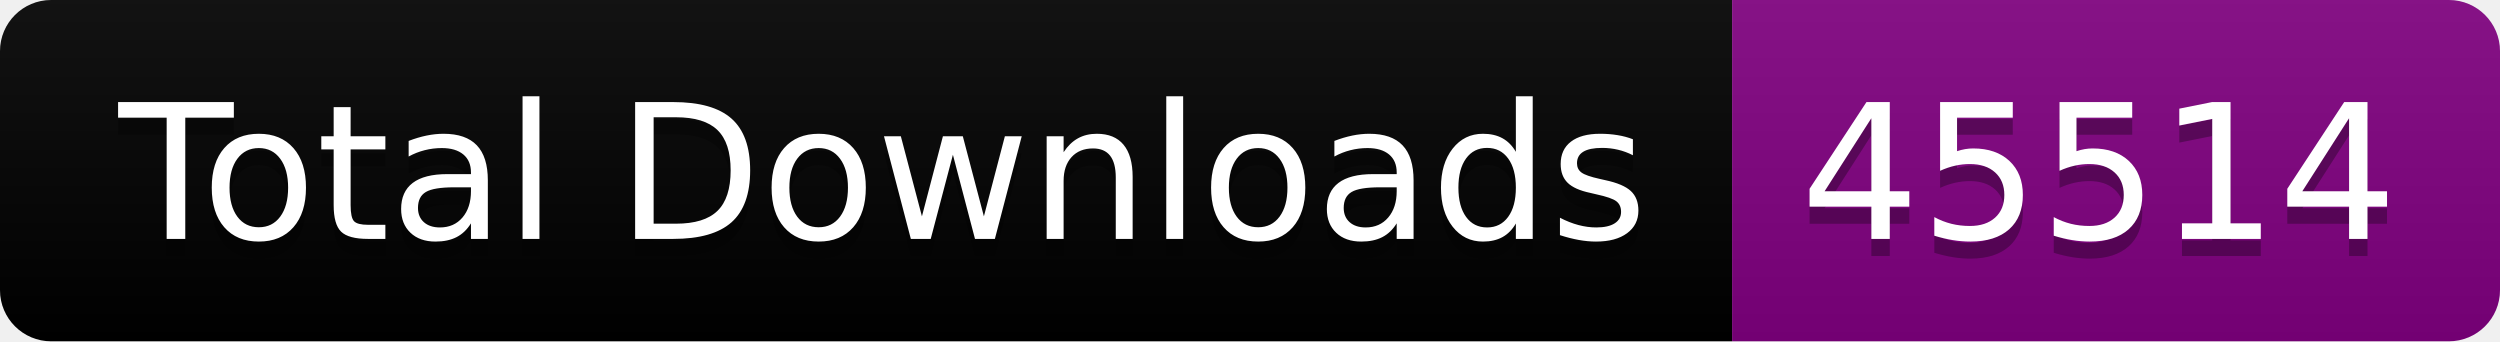
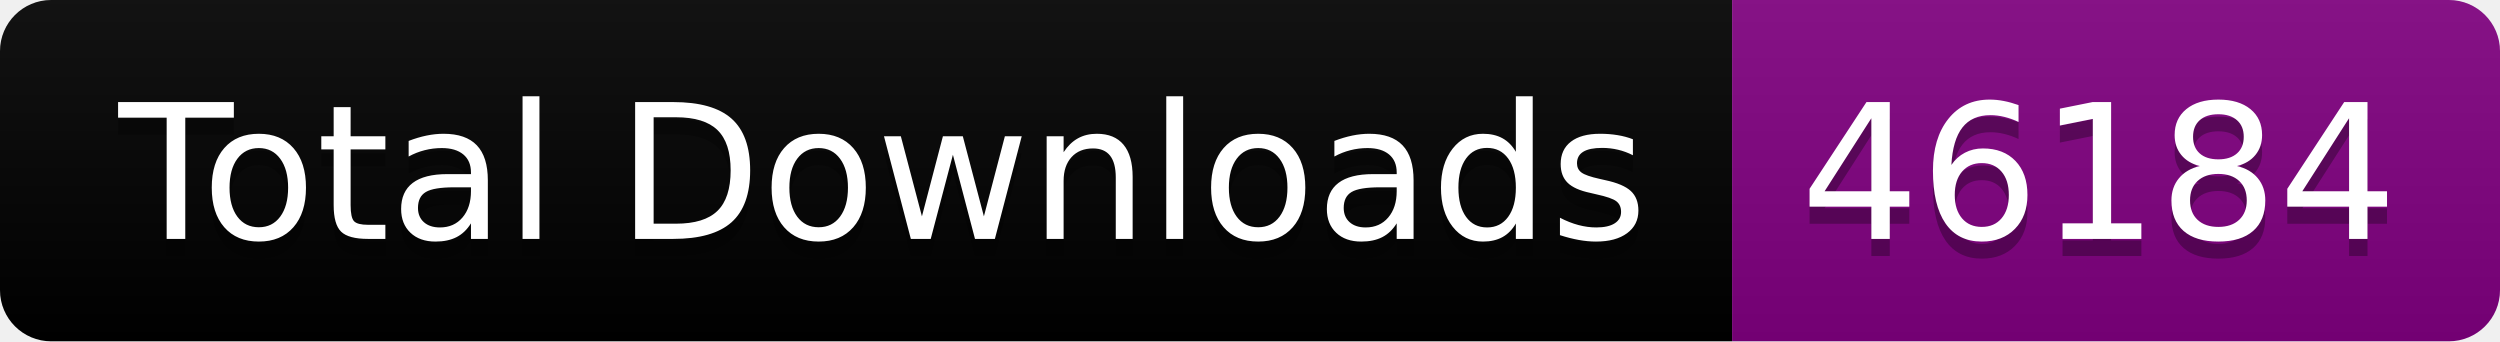
<svg xmlns="http://www.w3.org/2000/svg" width="146.5" height="20">
  <linearGradient id="smooth" x2="0" y2="100%">
    <stop offset="0" stop-color="#bbb" stop-opacity=".1" />
    <stop offset="1" stop-opacity=".1" />
  </linearGradient>
  <clipPath id="round">
    <rect width="146.5" height="20" rx="3" fill="#fff" />
  </clipPath>
  <g clip-path="url(#round)">
    <rect width="101.5" height="20" fill="black" />
    <rect x="101.5" width="45.0" height="20" fill="purple" />
    <rect width="146.5" height="20" fill="url(#smooth)" />
  </g>
  <g fill="#fff" text-anchor="middle" font-family="DejaVu Sans,Verdana,Geneva,sans-serif" font-size="110">
    <text x="517.5" y="150" fill="#010101" fill-opacity=".3" transform="scale(0.1)" textLength="915.0" lengthAdjust="spacing">Total Downloads</text>
    <text x="517.5" y="140" transform="scale(0.1)" textLength="915.0" lengthAdjust="spacing">Total Downloads</text>
-     <text x="1230.0" y="150" fill="#010101" fill-opacity=".3" transform="scale(0.1)" textLength="350.0" lengthAdjust="spacing">45514</text>
-     <text x="1230.0" y="140" transform="scale(0.1)" textLength="350.0" lengthAdjust="spacing">45514</text>
+     <text x="1230.0" y="150" fill="#010101" fill-opacity=".3" transform="scale(0.1)" textLength="350.0" lengthAdjust="spacing">46184</text>
+     <text x="1230.0" y="140" transform="scale(0.1)" textLength="350.0" lengthAdjust="spacing">46184</text>
  </g>
</svg>
